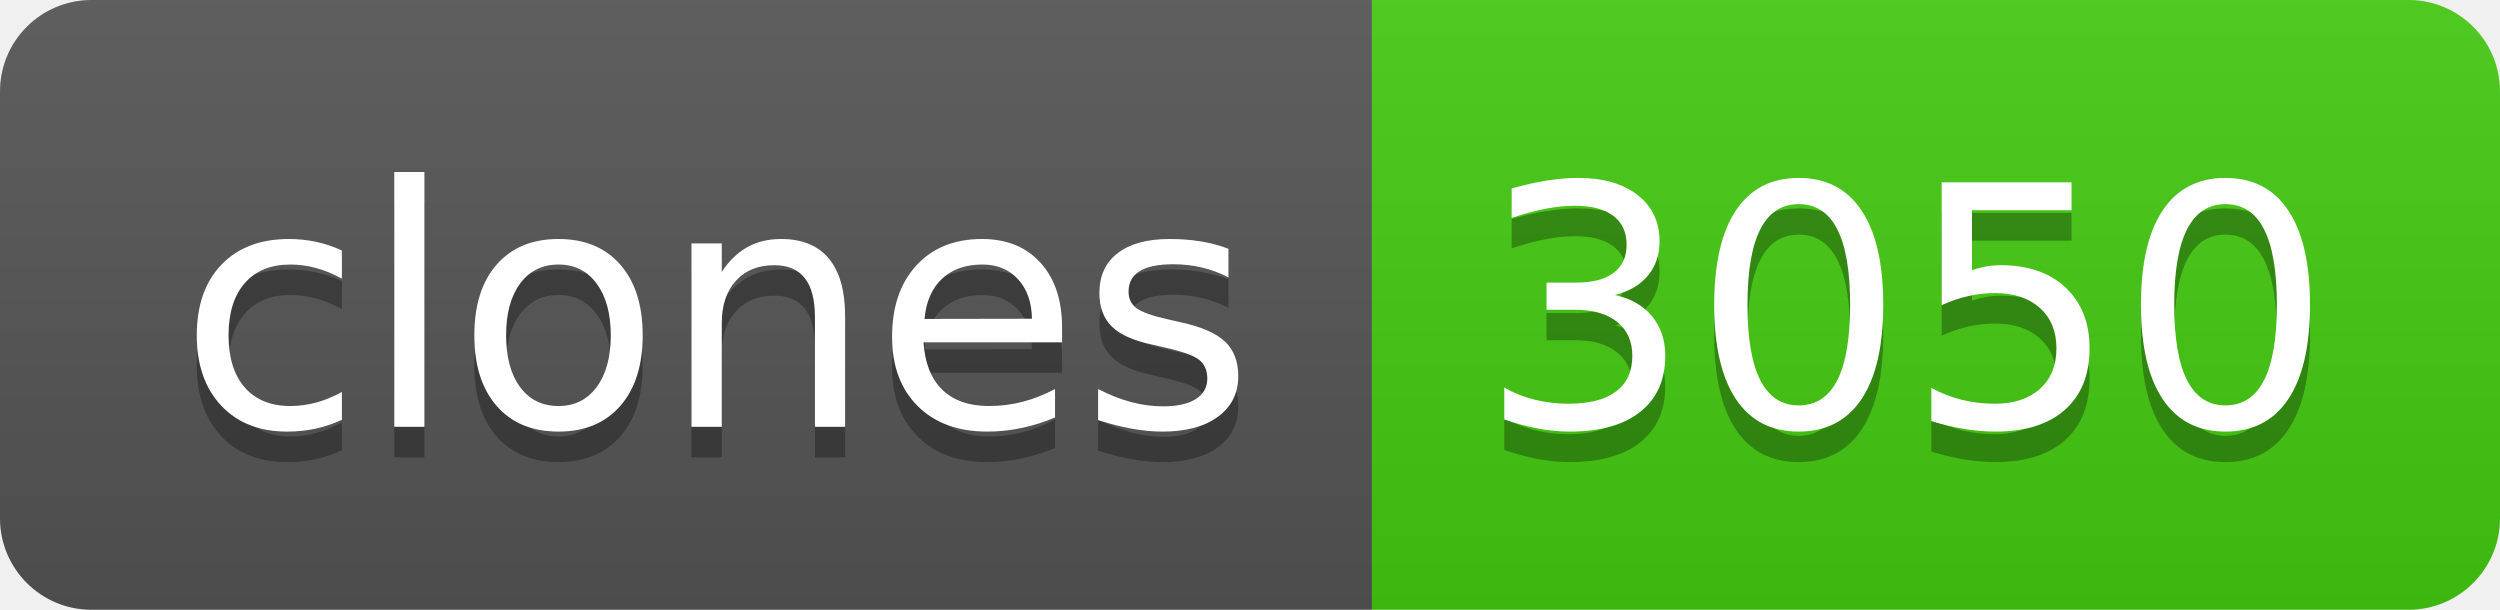
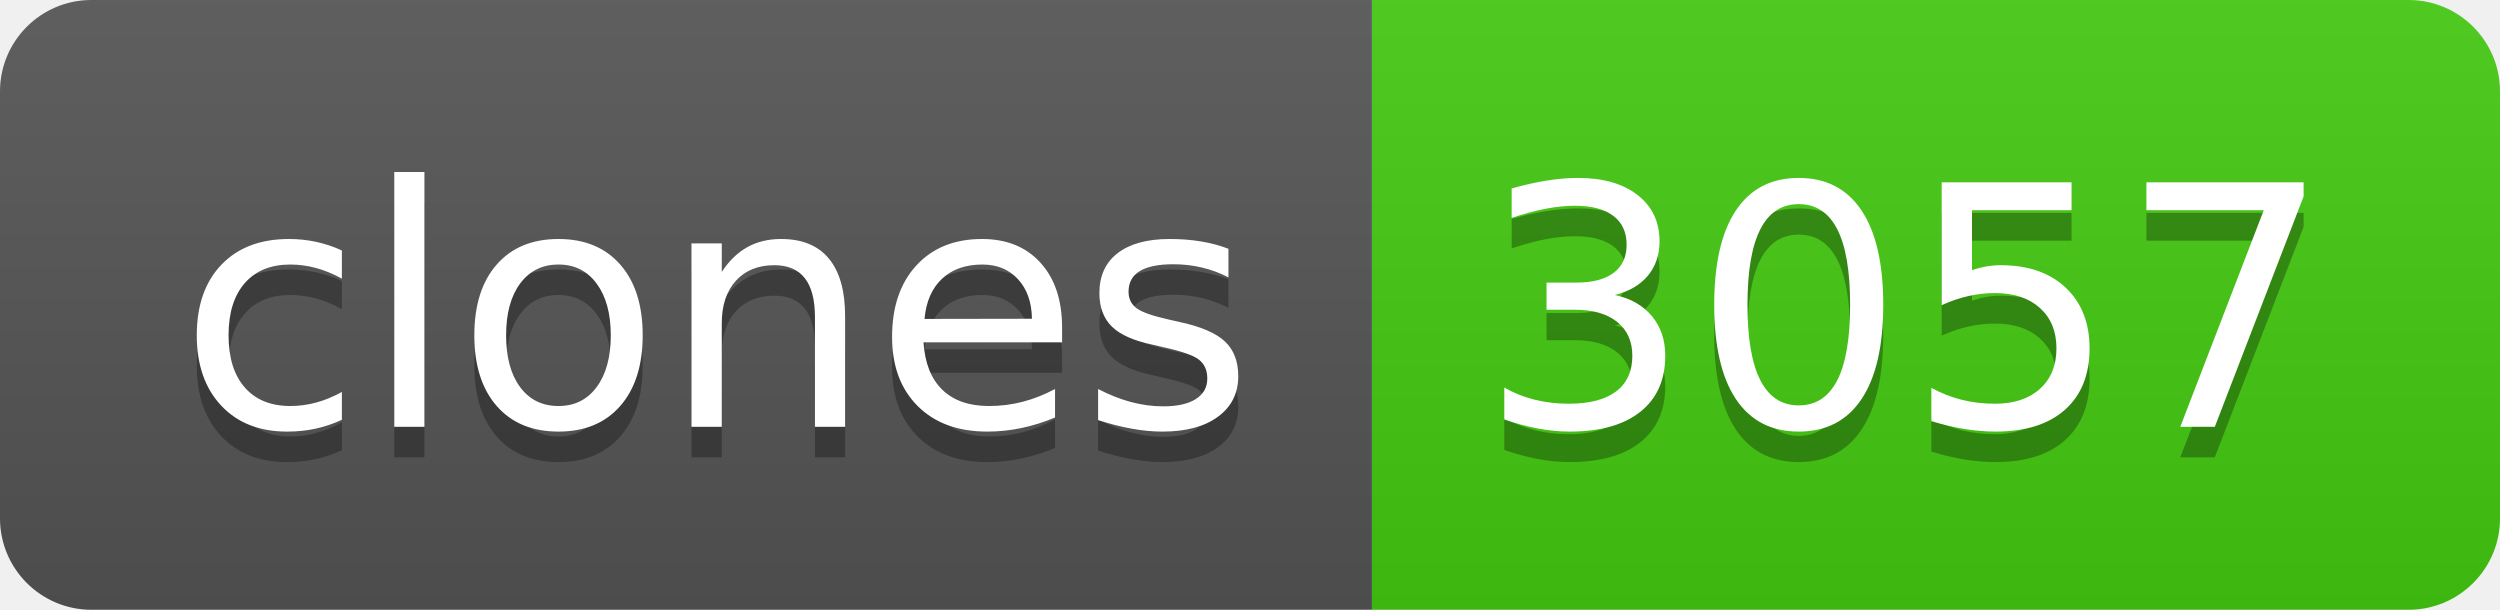
- <svg xmlns="http://www.w3.org/2000/svg" width="82" height="20" role="img" aria-label="clones: 3050">
+ <svg xmlns="http://www.w3.org/2000/svg" width="82" height="20" role="img" aria-label="clones: 3057">
  <linearGradient id="s" x2="0" y2="100%">
    <stop offset="0" stop-color="#bbb" stop-opacity=".1" />
    <stop offset="1" stop-opacity=".1" />
  </linearGradient>
  <clipPath id="r">
    <rect width="82" height="20" rx="3" fill="#fff" />
  </clipPath>
  <g clip-path="url(#r)">
    <rect width="45" height="20" fill="#555" />
    <rect x="45" width="37" height="20" fill="#4c1" />
    <rect width="82" height="20" fill="url(#s)" />
  </g>
  <g fill="#fff" text-anchor="middle" font-family="Verdana,Geneva,DejaVu Sans,sans-serif" text-rendering="geometricPrecision" font-size="110">
    <text aria-hidden="true" x="235" y="150" fill="#010101" fill-opacity=".3" transform="scale(.1)" textLength="350">clones</text>
    <text x="235" y="140" transform="scale(.1)" fill="#fff" textLength="350">clones</text>
-     <text aria-hidden="true" x="625" y="150" fill="#010101" fill-opacity=".3" transform="scale(.1)" textLength="270">3050</text>
-     <text x="625" y="140" transform="scale(.1)" fill="#fff" textLength="270">3050</text>
+     <text aria-hidden="true" x="625" y="150" fill="#010101" fill-opacity=".3" transform="scale(.1)" textLength="270">3057</text>
+     <text x="625" y="140" transform="scale(.1)" fill="#fff" textLength="270">3057</text>
  </g>
</svg>
